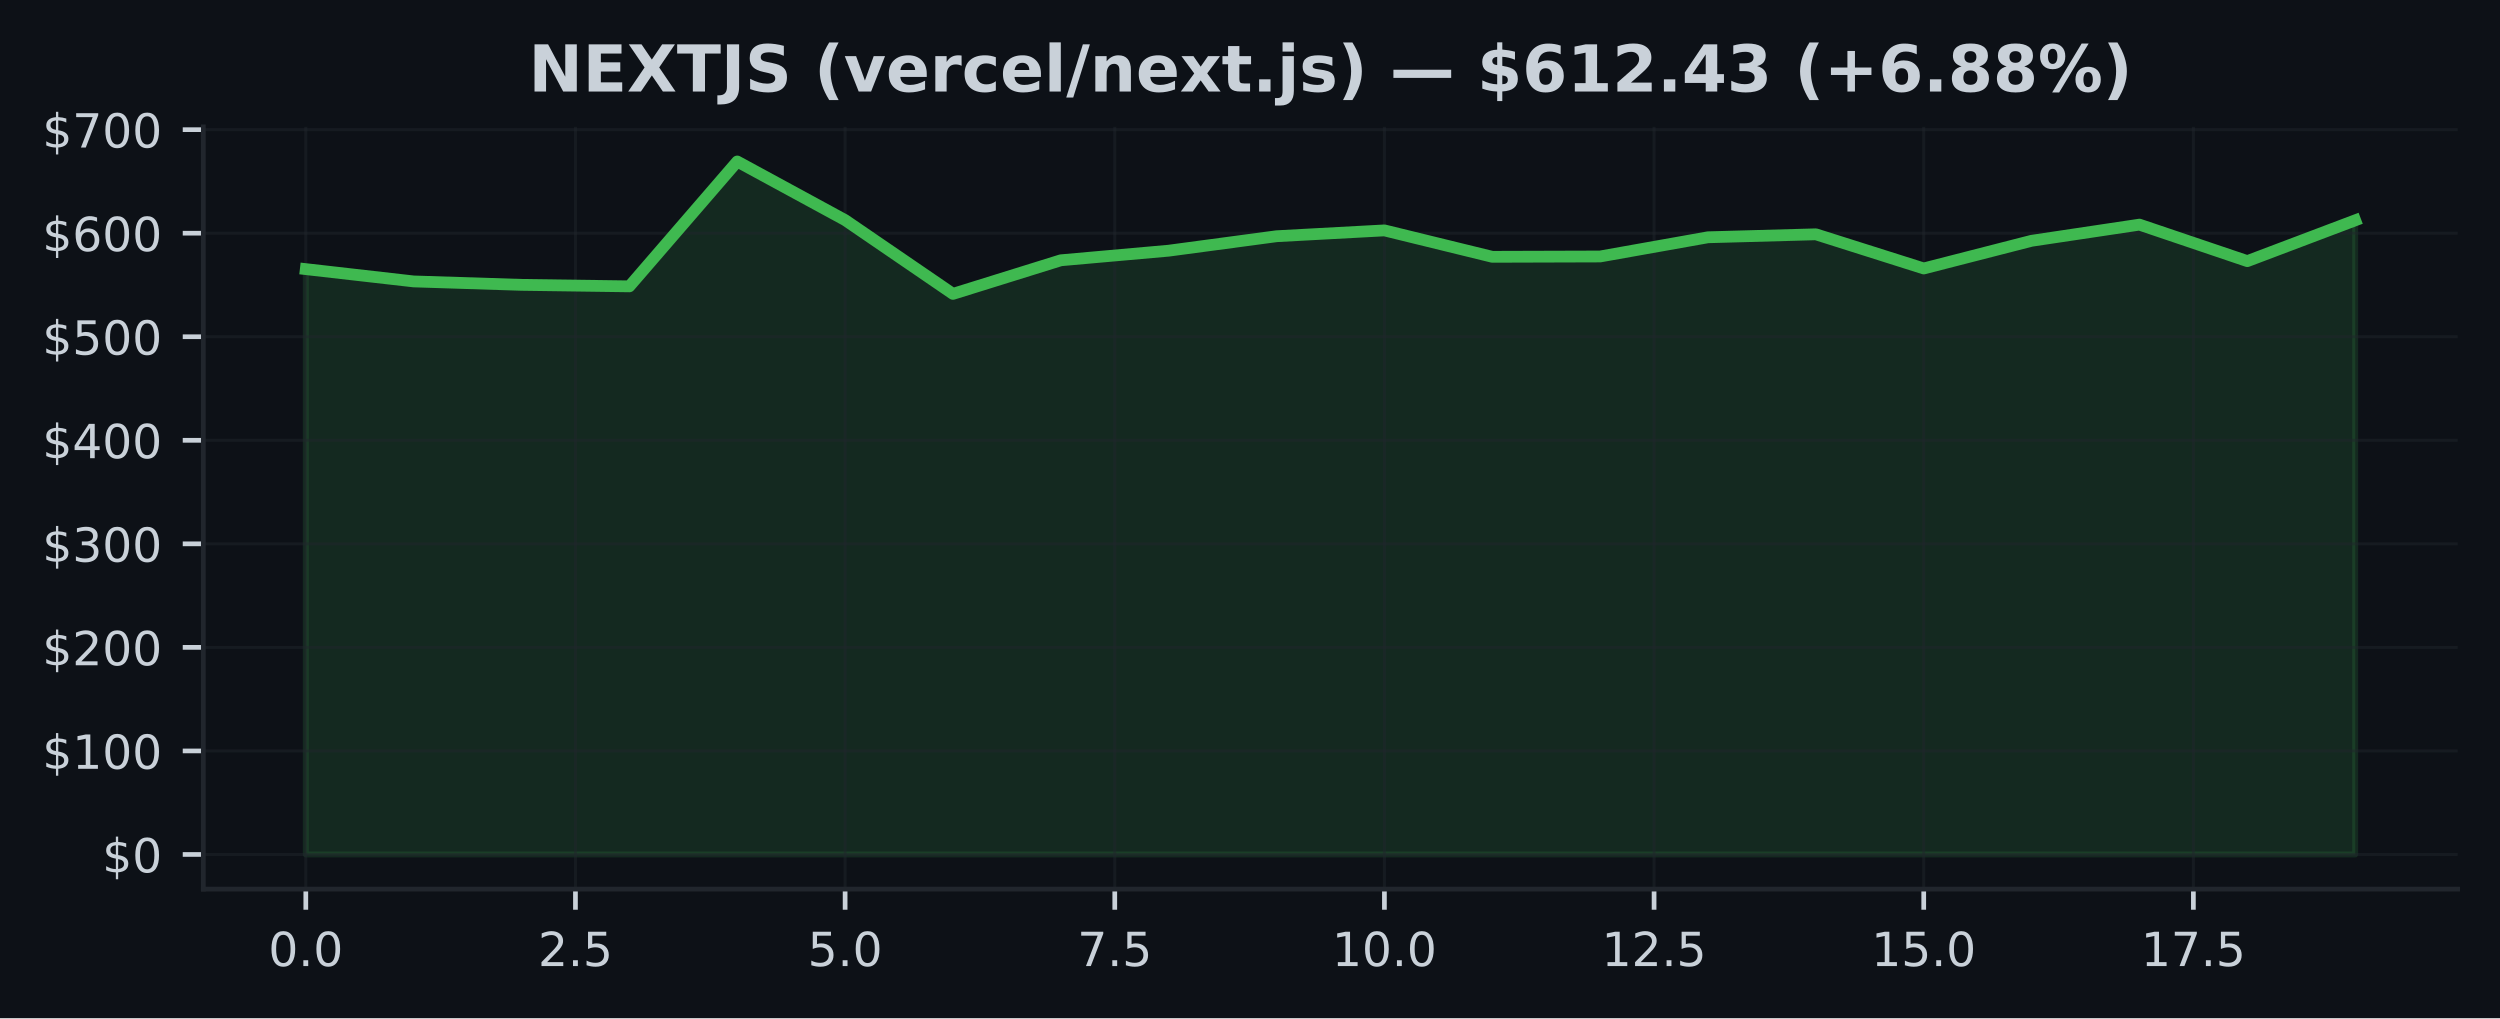
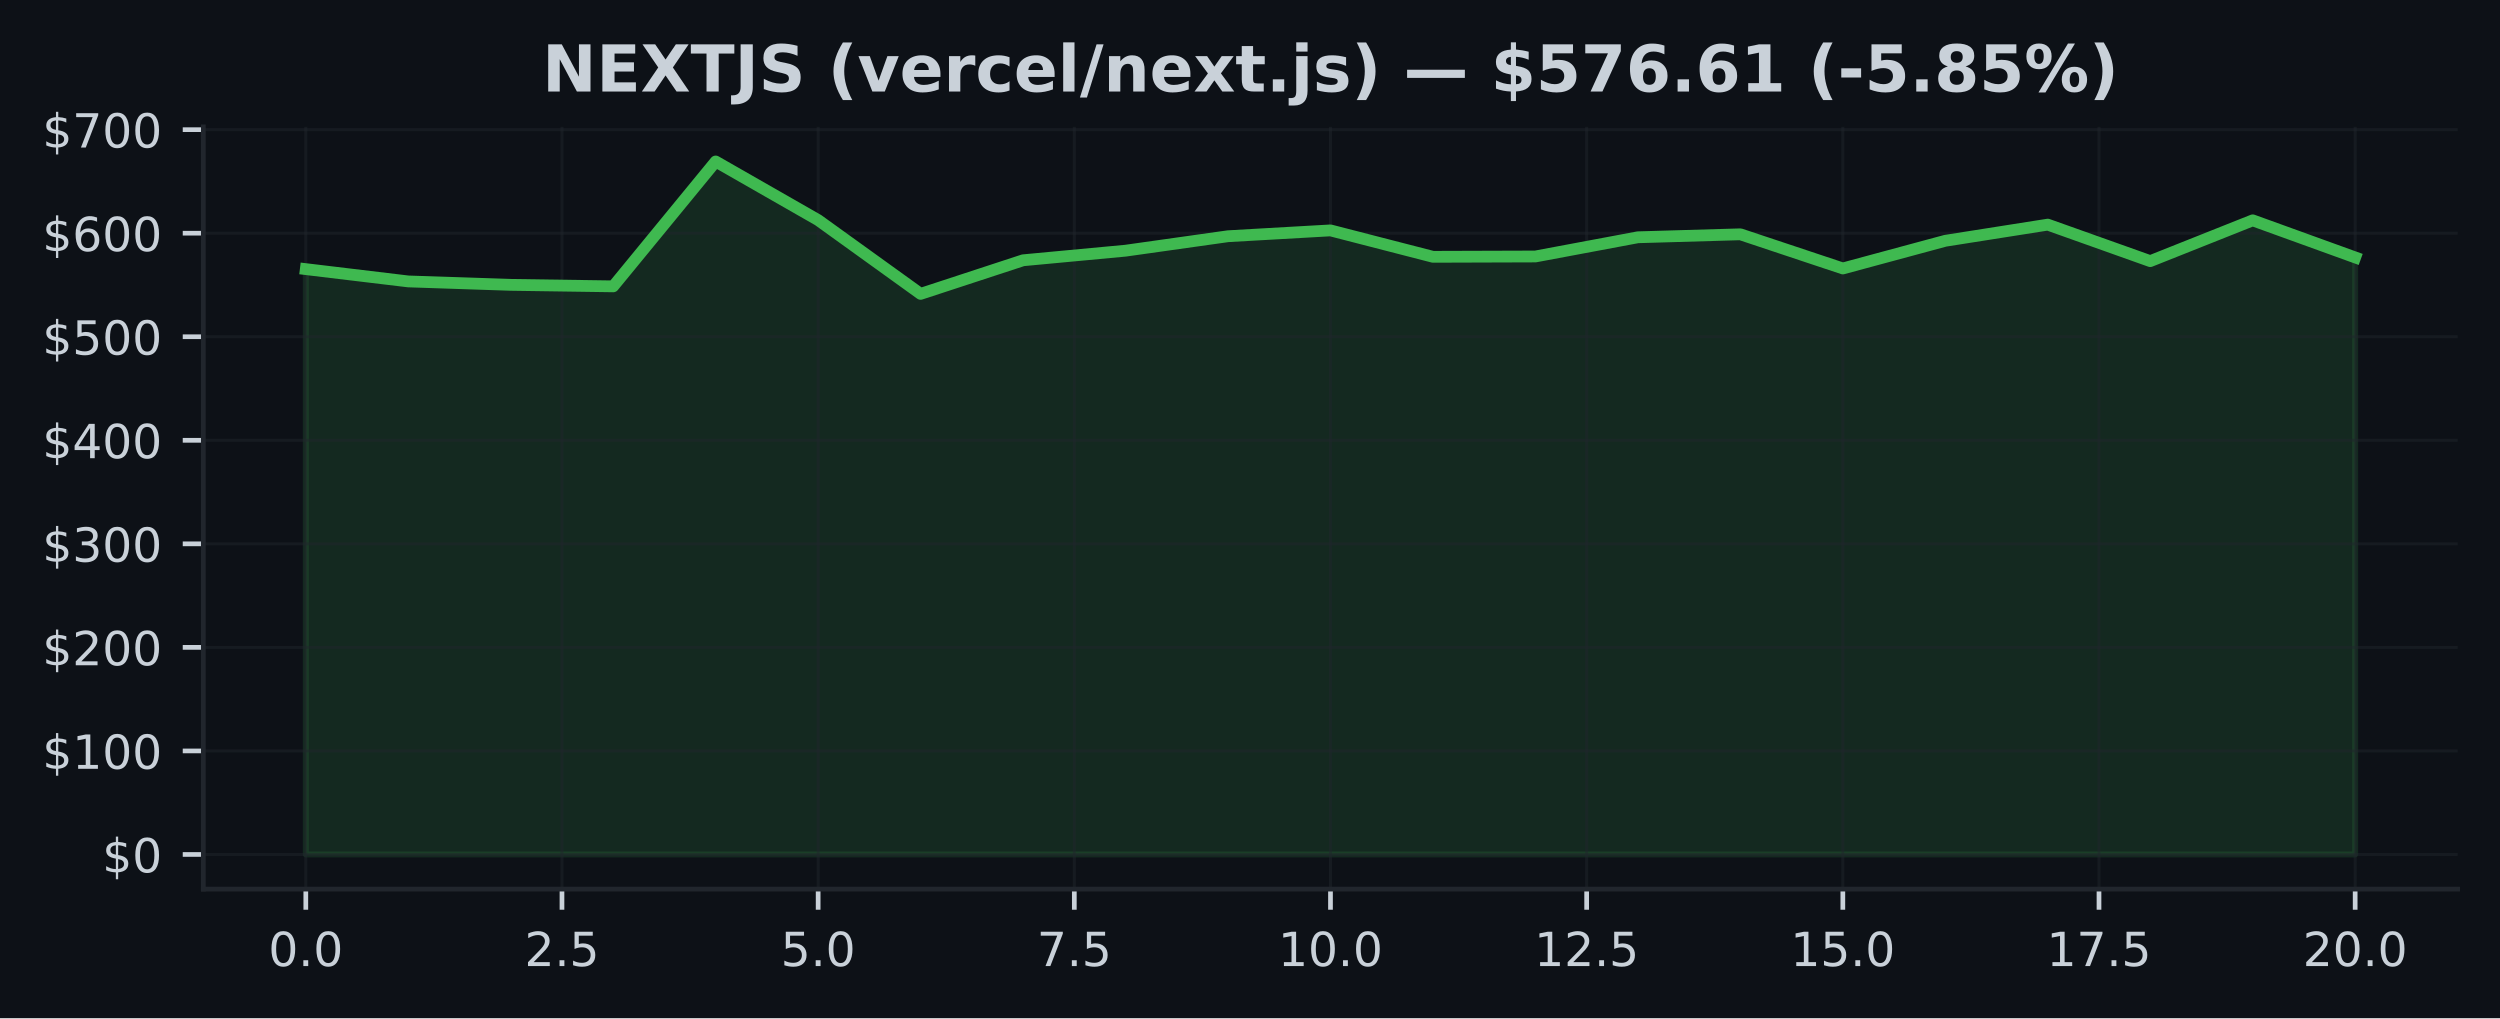
<svg xmlns="http://www.w3.org/2000/svg" xmlns:xlink="http://www.w3.org/1999/xlink" width="424.91pt" height="173.061pt" viewBox="0 0 424.91 173.061" version="1.1">
  <defs>
    <style type="text/css">*{stroke-linejoin: round; stroke-linecap: butt}</style>
  </defs>
  <g id="figure_1">
    <g id="patch_1">
      <path d="M 0 173.061  L 424.91 173.061  L 424.91 0  L 0 0  z " style="fill: #0d1117" />
    </g>
    <g id="axes_1">
      <g id="patch_2">
        <path d="M 34.56 151.118  L 417.71 151.118  L 417.71 21.558  L 34.56 21.558  z " style="fill: #0d1117" />
      </g>
      <g id="FillBetweenPolyCollection_1">
        <defs>
-           <path id="md47d12c02f" d="M 51.976 -27.832  L 51.976 -127.321  L 70.308 -125.229  L 88.641 -124.644  L 106.974 -124.391  L 125.306 -145.613  L 143.639 -135.652  L 161.971 -123.112  L 180.304 -128.822  L 198.636 -130.454  L 216.969 -132.911  L 235.301 -133.903  L 253.634 -129.412  L 271.966 -129.47  L 290.299 -132.733  L 308.631 -133.238  L 326.964 -127.43  L 345.296 -132.136  L 363.629 -134.882  L 381.962 -128.678  L 400.294 -135.612  L 400.294 -27.832  L 400.294 -27.832  L 381.962 -27.832  L 363.629 -27.832  L 345.296 -27.832  L 326.964 -27.832  L 308.631 -27.832  L 290.299 -27.832  L 271.966 -27.832  L 253.634 -27.832  L 235.301 -27.832  L 216.969 -27.832  L 198.636 -27.832  L 180.304 -27.832  L 161.971 -27.832  L 143.639 -27.832  L 125.306 -27.832  L 106.974 -27.832  L 88.641 -27.832  L 70.308 -27.832  L 51.976 -27.832  z " style="stroke: #3fb950; stroke-opacity: 0.15" />
+           <path id="mb10453eed6" d="M 51.976 -27.832  L 51.976 -127.321  L 69.392 -125.229  L 86.808 -124.644  L 104.224 -124.391  L 121.64 -145.613  L 139.055 -135.652  L 156.471 -123.112  L 173.887 -128.822  L 191.303 -130.454  L 208.719 -132.911  L 226.135 -133.903  L 243.551 -129.412  L 260.967 -129.47  L 278.383 -132.733  L 295.799 -133.238  L 313.215 -127.43  L 330.63 -132.136  L 348.046 -134.882  L 365.462 -128.678  L 382.878 -135.612  L 400.294 -129.308  L 400.294 -27.832  L 400.294 -27.832  L 382.878 -27.832  L 365.462 -27.832  L 348.046 -27.832  L 330.63 -27.832  L 313.215 -27.832  L 295.799 -27.832  L 278.383 -27.832  L 260.967 -27.832  L 243.551 -27.832  L 226.135 -27.832  L 208.719 -27.832  L 191.303 -27.832  L 173.887 -27.832  L 156.471 -27.832  L 139.055 -27.832  L 121.64 -27.832  L 104.224 -27.832  L 86.808 -27.832  L 69.392 -27.832  L 51.976 -27.832  z " style="stroke: #3fb950; stroke-opacity: 0.15" />
        </defs>
-         <g clip-path="url(#p9fa6ebfe3c)">
-           <use xlink:href="#md47d12c02f" x="0" y="173.061" style="fill: #3fb950; fill-opacity: 0.15; stroke: #3fb950; stroke-opacity: 0.15" />
+         <g clip-path="url(#pfe4555cee1)">
+           <use xlink:href="#mb10453eed6" x="0" y="173.061" style="fill: #3fb950; fill-opacity: 0.15; stroke: #3fb950; stroke-opacity: 0.15" />
        </g>
      </g>
      <g id="matplotlib.axis_1">
        <g id="xtick_1">
          <g id="line2d_1">
-             <path d="M 51.976 151.118  L 51.976 21.558  " clip-path="url(#p9fa6ebfe3c)" style="fill: none; stroke: #21262d; stroke-opacity: 0.5; stroke-width: 0.5; stroke-linecap: square" />
+             <path d="M 51.976 151.118  L 51.976 21.558  " clip-path="url(#pfe4555cee1)" style="fill: none; stroke: #21262d; stroke-opacity: 0.5; stroke-width: 0.5; stroke-linecap: square" />
          </g>
          <g id="line2d_2">
            <defs>
-               <path id="m4ca5d1c5b3" d="M 0 0  L 0 3.5  " style="stroke: #c9d1d9; stroke-width: 0.8" />
+               <path id="m7d1804259f" d="M 0 0  L 0 3.5  " style="stroke: #c9d1d9; stroke-width: 0.8" />
            </defs>
            <g>
-               <use xlink:href="#m4ca5d1c5b3" x="51.976" y="151.118" style="fill: #c9d1d9; stroke: #c9d1d9; stroke-width: 0.8" />
+               <use xlink:href="#m7d1804259f" x="51.976" y="151.118" style="fill: #c9d1d9; stroke: #c9d1d9; stroke-width: 0.8" />
            </g>
          </g>
          <g id="text_1">
            <g style="fill: #c9d1d9" transform="translate(45.61466 164.197) scale(0.08 -0.08)">
              <defs>
                <path id="DejaVuSans-30" d="M 2034 4250  Q 1547 4250 1301 3770  Q 1056 3291 1056 2328  Q 1056 1369 1301 889  Q 1547 409 2034 409  Q 2525 409 2770 889  Q 3016 1369 3016 2328  Q 3016 3291 2770 3770  Q 2525 4250 2034 4250  z M 2034 4750  Q 2819 4750 3233 4129  Q 3647 3509 3647 2328  Q 3647 1150 3233 529  Q 2819 -91 2034 -91  Q 1250 -91 836 529  Q 422 1150 422 2328  Q 422 3509 836 4129  Q 1250 4750 2034 4750  z " transform="scale(0.015625)" />
                <path id="DejaVuSans-2e" d="M 684 794  L 1344 794  L 1344 0  L 684 0  L 684 794  z " transform="scale(0.015625)" />
              </defs>
              <use xlink:href="#DejaVuSans-30" />
              <use xlink:href="#DejaVuSans-2e" transform="translate(63.62305 0)" />
              <use xlink:href="#DejaVuSans-30" transform="translate(95.41016 0)" />
            </g>
          </g>
        </g>
        <g id="xtick_2">
          <g id="line2d_3">
-             <path d="M 97.807 151.118  L 97.807 21.558  " clip-path="url(#p9fa6ebfe3c)" style="fill: none; stroke: #21262d; stroke-opacity: 0.5; stroke-width: 0.5; stroke-linecap: square" />
+             <path d="M 95.516 151.118  L 95.516 21.558  " clip-path="url(#pfe4555cee1)" style="fill: none; stroke: #21262d; stroke-opacity: 0.5; stroke-width: 0.5; stroke-linecap: square" />
          </g>
          <g id="line2d_4">
            <g>
-               <use xlink:href="#m4ca5d1c5b3" x="97.807" y="151.118" style="fill: #c9d1d9; stroke: #c9d1d9; stroke-width: 0.8" />
+               <use xlink:href="#m7d1804259f" x="95.516" y="151.118" style="fill: #c9d1d9; stroke: #c9d1d9; stroke-width: 0.8" />
            </g>
          </g>
          <g id="text_2">
-             <g style="fill: #c9d1d9" transform="translate(91.446 164.197) scale(0.08 -0.08)">
+             <g style="fill: #c9d1d9" transform="translate(89.15443 164.197) scale(0.08 -0.08)">
              <defs>
                <path id="DejaVuSans-32" d="M 1228 531  L 3431 531  L 3431 0  L 469 0  L 469 531  Q 828 903 1448 1529  Q 2069 2156 2228 2338  Q 2531 2678 2651 2914  Q 2772 3150 2772 3378  Q 2772 3750 2511 3984  Q 2250 4219 1831 4219  Q 1534 4219 1204 4116  Q 875 4013 500 3803  L 500 4441  Q 881 4594 1212 4672  Q 1544 4750 1819 4750  Q 2544 4750 2975 4387  Q 3406 4025 3406 3419  Q 3406 3131 3298 2873  Q 3191 2616 2906 2266  Q 2828 2175 2409 1742  Q 1991 1309 1228 531  z " transform="scale(0.015625)" />
                <path id="DejaVuSans-35" d="M 691 4666  L 3169 4666  L 3169 4134  L 1269 4134  L 1269 2991  Q 1406 3038 1543 3061  Q 1681 3084 1819 3084  Q 2600 3084 3056 2656  Q 3513 2228 3513 1497  Q 3513 744 3044 326  Q 2575 -91 1722 -91  Q 1428 -91 1123 -41  Q 819 9 494 109  L 494 744  Q 775 591 1075 516  Q 1375 441 1709 441  Q 2250 441 2565 725  Q 2881 1009 2881 1497  Q 2881 1984 2565 2268  Q 2250 2553 1709 2553  Q 1456 2553 1204 2497  Q 953 2441 691 2322  L 691 4666  z " transform="scale(0.015625)" />
              </defs>
              <use xlink:href="#DejaVuSans-32" />
              <use xlink:href="#DejaVuSans-2e" transform="translate(63.62305 0)" />
              <use xlink:href="#DejaVuSans-35" transform="translate(95.41016 0)" />
            </g>
          </g>
        </g>
        <g id="xtick_3">
          <g id="line2d_5">
-             <path d="M 143.639 151.118  L 143.639 21.558  " clip-path="url(#p9fa6ebfe3c)" style="fill: none; stroke: #21262d; stroke-opacity: 0.5; stroke-width: 0.5; stroke-linecap: square" />
+             <path d="M 139.055 151.118  L 139.055 21.558  " clip-path="url(#pfe4555cee1)" style="fill: none; stroke: #21262d; stroke-opacity: 0.5; stroke-width: 0.5; stroke-linecap: square" />
          </g>
          <g id="line2d_6">
            <g>
-               <use xlink:href="#m4ca5d1c5b3" x="143.639" y="151.118" style="fill: #c9d1d9; stroke: #c9d1d9; stroke-width: 0.8" />
+               <use xlink:href="#m7d1804259f" x="139.055" y="151.118" style="fill: #c9d1d9; stroke: #c9d1d9; stroke-width: 0.8" />
            </g>
          </g>
          <g id="text_3">
-             <g style="fill: #c9d1d9" transform="translate(137.2773 164.197) scale(0.08 -0.08)">
+             <g style="fill: #c9d1d9" transform="translate(132.6942 164.197) scale(0.08 -0.08)">
              <use xlink:href="#DejaVuSans-35" />
              <use xlink:href="#DejaVuSans-2e" transform="translate(63.62305 0)" />
              <use xlink:href="#DejaVuSans-30" transform="translate(95.41016 0)" />
            </g>
          </g>
        </g>
        <g id="xtick_4">
          <g id="line2d_7">
-             <path d="M 189.47 151.118  L 189.47 21.558  " clip-path="url(#p9fa6ebfe3c)" style="fill: none; stroke: #21262d; stroke-opacity: 0.5; stroke-width: 0.5; stroke-linecap: square" />
+             <path d="M 182.595 151.118  L 182.595 21.558  " clip-path="url(#pfe4555cee1)" style="fill: none; stroke: #21262d; stroke-opacity: 0.5; stroke-width: 0.5; stroke-linecap: square" />
          </g>
          <g id="line2d_8">
            <g>
-               <use xlink:href="#m4ca5d1c5b3" x="189.47" y="151.118" style="fill: #c9d1d9; stroke: #c9d1d9; stroke-width: 0.8" />
+               <use xlink:href="#m7d1804259f" x="182.595" y="151.118" style="fill: #c9d1d9; stroke: #c9d1d9; stroke-width: 0.8" />
            </g>
          </g>
          <g id="text_4">
-             <g style="fill: #c9d1d9" transform="translate(183.1087 164.197) scale(0.08 -0.08)">
+             <g style="fill: #c9d1d9" transform="translate(176.234 164.197) scale(0.08 -0.08)">
              <defs>
                <path id="DejaVuSans-37" d="M 525 4666  L 3525 4666  L 3525 4397  L 1831 0  L 1172 0  L 2766 4134  L 525 4134  L 525 4666  z " transform="scale(0.015625)" />
              </defs>
              <use xlink:href="#DejaVuSans-37" />
              <use xlink:href="#DejaVuSans-2e" transform="translate(63.62305 0)" />
              <use xlink:href="#DejaVuSans-35" transform="translate(95.41016 0)" />
            </g>
          </g>
        </g>
        <g id="xtick_5">
          <g id="line2d_9">
-             <path d="M 235.301 151.118  L 235.301 21.558  " clip-path="url(#p9fa6ebfe3c)" style="fill: none; stroke: #21262d; stroke-opacity: 0.5; stroke-width: 0.5; stroke-linecap: square" />
+             <path d="M 226.135 151.118  L 226.135 21.558  " clip-path="url(#pfe4555cee1)" style="fill: none; stroke: #21262d; stroke-opacity: 0.5; stroke-width: 0.5; stroke-linecap: square" />
          </g>
          <g id="line2d_10">
            <g>
-               <use xlink:href="#m4ca5d1c5b3" x="235.301" y="151.118" style="fill: #c9d1d9; stroke: #c9d1d9; stroke-width: 0.8" />
+               <use xlink:href="#m7d1804259f" x="226.135" y="151.118" style="fill: #c9d1d9; stroke: #c9d1d9; stroke-width: 0.8" />
            </g>
          </g>
          <g id="text_5">
-             <g style="fill: #c9d1d9" transform="translate(226.395 164.197) scale(0.08 -0.08)">
+             <g style="fill: #c9d1d9" transform="translate(217.2287 164.197) scale(0.08 -0.08)">
              <defs>
                <path id="DejaVuSans-31" d="M 794 531  L 1825 531  L 1825 4091  L 703 3866  L 703 4441  L 1819 4666  L 2450 4666  L 2450 531  L 3481 531  L 3481 0  L 794 0  L 794 531  z " transform="scale(0.015625)" />
              </defs>
              <use xlink:href="#DejaVuSans-31" />
              <use xlink:href="#DejaVuSans-30" transform="translate(63.62305 0)" />
              <use xlink:href="#DejaVuSans-2e" transform="translate(127.2461 0)" />
              <use xlink:href="#DejaVuSans-30" transform="translate(159.0332 0)" />
            </g>
          </g>
        </g>
        <g id="xtick_6">
          <g id="line2d_11">
-             <path d="M 281.133 151.118  L 281.133 21.558  " clip-path="url(#p9fa6ebfe3c)" style="fill: none; stroke: #21262d; stroke-opacity: 0.5; stroke-width: 0.5; stroke-linecap: square" />
+             <path d="M 269.675 151.118  L 269.675 21.558  " clip-path="url(#pfe4555cee1)" style="fill: none; stroke: #21262d; stroke-opacity: 0.5; stroke-width: 0.5; stroke-linecap: square" />
          </g>
          <g id="line2d_12">
            <g>
-               <use xlink:href="#m4ca5d1c5b3" x="281.133" y="151.118" style="fill: #c9d1d9; stroke: #c9d1d9; stroke-width: 0.8" />
+               <use xlink:href="#m7d1804259f" x="269.675" y="151.118" style="fill: #c9d1d9; stroke: #c9d1d9; stroke-width: 0.8" />
            </g>
          </g>
          <g id="text_6">
-             <g style="fill: #c9d1d9" transform="translate(272.2264 164.197) scale(0.08 -0.08)">
+             <g style="fill: #c9d1d9" transform="translate(260.7685 164.197) scale(0.08 -0.08)">
              <use xlink:href="#DejaVuSans-31" />
              <use xlink:href="#DejaVuSans-32" transform="translate(63.62305 0)" />
              <use xlink:href="#DejaVuSans-2e" transform="translate(127.2461 0)" />
              <use xlink:href="#DejaVuSans-35" transform="translate(159.0332 0)" />
            </g>
          </g>
        </g>
        <g id="xtick_7">
          <g id="line2d_13">
-             <path d="M 326.964 151.118  L 326.964 21.558  " clip-path="url(#p9fa6ebfe3c)" style="fill: none; stroke: #21262d; stroke-opacity: 0.5; stroke-width: 0.5; stroke-linecap: square" />
+             <path d="M 313.215 151.118  L 313.215 21.558  " clip-path="url(#pfe4555cee1)" style="fill: none; stroke: #21262d; stroke-opacity: 0.5; stroke-width: 0.5; stroke-linecap: square" />
          </g>
          <g id="line2d_14">
            <g>
-               <use xlink:href="#m4ca5d1c5b3" x="326.964" y="151.118" style="fill: #c9d1d9; stroke: #c9d1d9; stroke-width: 0.8" />
+               <use xlink:href="#m7d1804259f" x="313.215" y="151.118" style="fill: #c9d1d9; stroke: #c9d1d9; stroke-width: 0.8" />
            </g>
          </g>
          <g id="text_7">
-             <g style="fill: #c9d1d9" transform="translate(318.0577 164.197) scale(0.08 -0.08)">
+             <g style="fill: #c9d1d9" transform="translate(304.3083 164.197) scale(0.08 -0.08)">
              <use xlink:href="#DejaVuSans-31" />
              <use xlink:href="#DejaVuSans-35" transform="translate(63.62305 0)" />
              <use xlink:href="#DejaVuSans-2e" transform="translate(127.2461 0)" />
              <use xlink:href="#DejaVuSans-30" transform="translate(159.0332 0)" />
            </g>
          </g>
        </g>
        <g id="xtick_8">
          <g id="line2d_15">
-             <path d="M 372.795 151.118  L 372.795 21.558  " clip-path="url(#p9fa6ebfe3c)" style="fill: none; stroke: #21262d; stroke-opacity: 0.5; stroke-width: 0.5; stroke-linecap: square" />
+             <path d="M 356.754 151.118  L 356.754 21.558  " clip-path="url(#pfe4555cee1)" style="fill: none; stroke: #21262d; stroke-opacity: 0.5; stroke-width: 0.5; stroke-linecap: square" />
          </g>
          <g id="line2d_16">
            <g>
-               <use xlink:href="#m4ca5d1c5b3" x="372.795" y="151.118" style="fill: #c9d1d9; stroke: #c9d1d9; stroke-width: 0.8" />
+               <use xlink:href="#m7d1804259f" x="356.754" y="151.118" style="fill: #c9d1d9; stroke: #c9d1d9; stroke-width: 0.8" />
            </g>
          </g>
          <g id="text_8">
-             <g style="fill: #c9d1d9" transform="translate(363.889 164.197) scale(0.08 -0.08)">
+             <g style="fill: #c9d1d9" transform="translate(347.8481 164.197) scale(0.08 -0.08)">
              <use xlink:href="#DejaVuSans-31" />
              <use xlink:href="#DejaVuSans-37" transform="translate(63.62305 0)" />
              <use xlink:href="#DejaVuSans-2e" transform="translate(127.2461 0)" />
              <use xlink:href="#DejaVuSans-35" transform="translate(159.0332 0)" />
            </g>
          </g>
        </g>
+         <g id="xtick_9">
+           <g id="line2d_17">
+             <path d="M 400.294 151.118  L 400.294 21.558  " clip-path="url(#pfe4555cee1)" style="fill: none; stroke: #21262d; stroke-opacity: 0.5; stroke-width: 0.5; stroke-linecap: square" />
+           </g>
+           <g id="line2d_18">
+             <g>
+               <use xlink:href="#m7d1804259f" x="400.294" y="151.118" style="fill: #c9d1d9; stroke: #c9d1d9; stroke-width: 0.8" />
+             </g>
+           </g>
+           <g id="text_9">
+             <g style="fill: #c9d1d9" transform="translate(391.3878 164.197) scale(0.08 -0.08)">
+               <use xlink:href="#DejaVuSans-32" />
+               <use xlink:href="#DejaVuSans-30" transform="translate(63.62305 0)" />
+               <use xlink:href="#DejaVuSans-2e" transform="translate(127.2461 0)" />
+               <use xlink:href="#DejaVuSans-30" transform="translate(159.0332 0)" />
+             </g>
+           </g>
+         </g>
      </g>
      <g id="matplotlib.axis_2">
        <g id="ytick_1">
-           <g id="line2d_17">
-             <path d="M 34.56 145.229  L 417.71 145.229  " clip-path="url(#p9fa6ebfe3c)" style="fill: none; stroke: #21262d; stroke-opacity: 0.5; stroke-width: 0.5; stroke-linecap: square" />
-           </g>
-           <g id="line2d_18">
+           <g id="line2d_19">
+             <path d="M 34.56 145.229  L 417.71 145.229  " clip-path="url(#pfe4555cee1)" style="fill: none; stroke: #21262d; stroke-opacity: 0.5; stroke-width: 0.5; stroke-linecap: square" />
+           </g>
+           <g id="line2d_20">
            <defs>
-               <path id="m6af38e4392" d="M 0 0  L -3.5 0  " style="stroke: #c9d1d9; stroke-width: 0.8" />
+               <path id="m3d17f80d7e" d="M 0 0  L -3.5 0  " style="stroke: #c9d1d9; stroke-width: 0.8" />
            </defs>
            <g>
-               <use xlink:href="#m6af38e4392" x="34.56" y="145.229" style="fill: #c9d1d9; stroke: #c9d1d9; stroke-width: 0.8" />
-             </g>
-           </g>
-           <g id="text_9">
+               <use xlink:href="#m3d17f80d7e" x="34.56" y="145.229" style="fill: #c9d1d9; stroke: #c9d1d9; stroke-width: 0.8" />
+             </g>
+           </g>
+           <g id="text_10">
            <g style="fill: #c9d1d9" transform="translate(17.38 148.2686) scale(0.08 -0.08)">
              <defs>
                <path id="DejaVuSans-24" d="M 2163 -941  L 1850 -941  L 1847 0  Q 1519 6 1191 76  Q 863 147 531 288  L 531 850  Q 850 650 1176 548  Q 1503 447 1850 444  L 1850 1869  Q 1159 1981 845 2250  Q 531 2519 531 2988  Q 531 3497 872 3790  Q 1213 4084 1850 4128  L 1850 4863  L 2163 4863  L 2163 4138  Q 2453 4125 2725 4076  Q 2997 4028 3256 3944  L 3256 3397  Q 2997 3528 2723 3600  Q 2450 3672 2163 3684  L 2163 2350  Q 2872 2241 3206 1959  Q 3541 1678 3541 1191  Q 3541 663 3186 358  Q 2831 53 2163 6  L 2163 -941  z M 1850 2406  L 1850 3688  Q 1488 3647 1297 3481  Q 1106 3316 1106 3041  Q 1106 2772 1282 2622  Q 1459 2472 1850 2406  z M 2163 1806  L 2163 453  Q 2559 506 2761 678  Q 2963 850 2963 1131  Q 2963 1406 2770 1568  Q 2578 1731 2163 1806  z " transform="scale(0.015625)" />
              </defs>
              <use xlink:href="#DejaVuSans-24" />
              <use xlink:href="#DejaVuSans-30" transform="translate(63.62305 0)" />
            </g>
          </g>
        </g>
        <g id="ytick_2">
-           <g id="line2d_19">
-             <path d="M 34.56 127.63  L 417.71 127.63  " clip-path="url(#p9fa6ebfe3c)" style="fill: none; stroke: #21262d; stroke-opacity: 0.5; stroke-width: 0.5; stroke-linecap: square" />
-           </g>
-           <g id="line2d_20">
-             <g>
-               <use xlink:href="#m6af38e4392" x="34.56" y="127.63" style="fill: #c9d1d9; stroke: #c9d1d9; stroke-width: 0.8" />
-             </g>
-           </g>
-           <g id="text_10">
+           <g id="line2d_21">
+             <path d="M 34.56 127.63  L 417.71 127.63  " clip-path="url(#pfe4555cee1)" style="fill: none; stroke: #21262d; stroke-opacity: 0.5; stroke-width: 0.5; stroke-linecap: square" />
+           </g>
+           <g id="line2d_22">
+             <g>
+               <use xlink:href="#m3d17f80d7e" x="34.56" y="127.63" style="fill: #c9d1d9; stroke: #c9d1d9; stroke-width: 0.8" />
+             </g>
+           </g>
+           <g id="text_11">
            <g style="fill: #c9d1d9" transform="translate(7.2 130.6698) scale(0.08 -0.08)">
              <use xlink:href="#DejaVuSans-24" />
              <use xlink:href="#DejaVuSans-31" transform="translate(63.62305 0)" />
              <use xlink:href="#DejaVuSans-30" transform="translate(127.2461 0)" />
              <use xlink:href="#DejaVuSans-30" transform="translate(190.8691 0)" />
            </g>
          </g>
        </g>
        <g id="ytick_3">
-           <g id="line2d_21">
-             <path d="M 34.56 110.032  L 417.71 110.032  " clip-path="url(#p9fa6ebfe3c)" style="fill: none; stroke: #21262d; stroke-opacity: 0.5; stroke-width: 0.5; stroke-linecap: square" />
-           </g>
-           <g id="line2d_22">
-             <g>
-               <use xlink:href="#m6af38e4392" x="34.56" y="110.032" style="fill: #c9d1d9; stroke: #c9d1d9; stroke-width: 0.8" />
-             </g>
-           </g>
-           <g id="text_11">
+           <g id="line2d_23">
+             <path d="M 34.56 110.032  L 417.71 110.032  " clip-path="url(#pfe4555cee1)" style="fill: none; stroke: #21262d; stroke-opacity: 0.5; stroke-width: 0.5; stroke-linecap: square" />
+           </g>
+           <g id="line2d_24">
+             <g>
+               <use xlink:href="#m3d17f80d7e" x="34.56" y="110.032" style="fill: #c9d1d9; stroke: #c9d1d9; stroke-width: 0.8" />
+             </g>
+           </g>
+           <g id="text_12">
            <g style="fill: #c9d1d9" transform="translate(7.2 113.0709) scale(0.08 -0.08)">
              <use xlink:href="#DejaVuSans-24" />
              <use xlink:href="#DejaVuSans-32" transform="translate(63.62305 0)" />
              <use xlink:href="#DejaVuSans-30" transform="translate(127.2461 0)" />
              <use xlink:href="#DejaVuSans-30" transform="translate(190.8691 0)" />
            </g>
          </g>
        </g>
        <g id="ytick_4">
-           <g id="line2d_23">
-             <path d="M 34.56 92.433  L 417.71 92.433  " clip-path="url(#p9fa6ebfe3c)" style="fill: none; stroke: #21262d; stroke-opacity: 0.5; stroke-width: 0.5; stroke-linecap: square" />
-           </g>
-           <g id="line2d_24">
-             <g>
-               <use xlink:href="#m6af38e4392" x="34.56" y="92.433" style="fill: #c9d1d9; stroke: #c9d1d9; stroke-width: 0.8" />
-             </g>
-           </g>
-           <g id="text_12">
+           <g id="line2d_25">
+             <path d="M 34.56 92.433  L 417.71 92.433  " clip-path="url(#pfe4555cee1)" style="fill: none; stroke: #21262d; stroke-opacity: 0.5; stroke-width: 0.5; stroke-linecap: square" />
+           </g>
+           <g id="line2d_26">
+             <g>
+               <use xlink:href="#m3d17f80d7e" x="34.56" y="92.433" style="fill: #c9d1d9; stroke: #c9d1d9; stroke-width: 0.8" />
+             </g>
+           </g>
+           <g id="text_13">
            <g style="fill: #c9d1d9" transform="translate(7.2 95.47213) scale(0.08 -0.08)">
              <defs>
                <path id="DejaVuSans-33" d="M 2597 2516  Q 3050 2419 3304 2112  Q 3559 1806 3559 1356  Q 3559 666 3084 287  Q 2609 -91 1734 -91  Q 1441 -91 1130 -33  Q 819 25 488 141  L 488 750  Q 750 597 1062 519  Q 1375 441 1716 441  Q 2309 441 2620 675  Q 2931 909 2931 1356  Q 2931 1769 2642 2001  Q 2353 2234 1838 2234  L 1294 2234  L 1294 2753  L 1863 2753  Q 2328 2753 2575 2939  Q 2822 3125 2822 3475  Q 2822 3834 2567 4026  Q 2313 4219 1838 4219  Q 1578 4219 1281 4162  Q 984 4106 628 3988  L 628 4550  Q 988 4650 1302 4700  Q 1616 4750 1894 4750  Q 2613 4750 3031 4423  Q 3450 4097 3450 3541  Q 3450 3153 3228 2886  Q 3006 2619 2597 2516  z " transform="scale(0.015625)" />
              </defs>
              <use xlink:href="#DejaVuSans-24" />
              <use xlink:href="#DejaVuSans-33" transform="translate(63.62305 0)" />
              <use xlink:href="#DejaVuSans-30" transform="translate(127.2461 0)" />
              <use xlink:href="#DejaVuSans-30" transform="translate(190.8691 0)" />
            </g>
          </g>
        </g>
        <g id="ytick_5">
-           <g id="line2d_25">
-             <path d="M 34.56 74.834  L 417.71 74.834  " clip-path="url(#p9fa6ebfe3c)" style="fill: none; stroke: #21262d; stroke-opacity: 0.5; stroke-width: 0.5; stroke-linecap: square" />
-           </g>
-           <g id="line2d_26">
-             <g>
-               <use xlink:href="#m6af38e4392" x="34.56" y="74.834" style="fill: #c9d1d9; stroke: #c9d1d9; stroke-width: 0.8" />
-             </g>
-           </g>
-           <g id="text_13">
+           <g id="line2d_27">
+             <path d="M 34.56 74.834  L 417.71 74.834  " clip-path="url(#pfe4555cee1)" style="fill: none; stroke: #21262d; stroke-opacity: 0.5; stroke-width: 0.5; stroke-linecap: square" />
+           </g>
+           <g id="line2d_28">
+             <g>
+               <use xlink:href="#m3d17f80d7e" x="34.56" y="74.834" style="fill: #c9d1d9; stroke: #c9d1d9; stroke-width: 0.8" />
+             </g>
+           </g>
+           <g id="text_14">
            <g style="fill: #c9d1d9" transform="translate(7.2 77.87331) scale(0.08 -0.08)">
              <defs>
                <path id="DejaVuSans-34" d="M 2419 4116  L 825 1625  L 2419 1625  L 2419 4116  z M 2253 4666  L 3047 4666  L 3047 1625  L 3713 1625  L 3713 1100  L 3047 1100  L 3047 0  L 2419 0  L 2419 1100  L 313 1100  L 313 1709  L 2253 4666  z " transform="scale(0.015625)" />
              </defs>
              <use xlink:href="#DejaVuSans-24" />
              <use xlink:href="#DejaVuSans-34" transform="translate(63.62305 0)" />
              <use xlink:href="#DejaVuSans-30" transform="translate(127.2461 0)" />
              <use xlink:href="#DejaVuSans-30" transform="translate(190.8691 0)" />
            </g>
          </g>
        </g>
        <g id="ytick_6">
-           <g id="line2d_27">
-             <path d="M 34.56 57.235  L 417.71 57.235  " clip-path="url(#p9fa6ebfe3c)" style="fill: none; stroke: #21262d; stroke-opacity: 0.5; stroke-width: 0.5; stroke-linecap: square" />
-           </g>
-           <g id="line2d_28">
-             <g>
-               <use xlink:href="#m6af38e4392" x="34.56" y="57.235" style="fill: #c9d1d9; stroke: #c9d1d9; stroke-width: 0.8" />
-             </g>
-           </g>
-           <g id="text_14">
+           <g id="line2d_29">
+             <path d="M 34.56 57.235  L 417.71 57.235  " clip-path="url(#pfe4555cee1)" style="fill: none; stroke: #21262d; stroke-opacity: 0.5; stroke-width: 0.5; stroke-linecap: square" />
+           </g>
+           <g id="line2d_30">
+             <g>
+               <use xlink:href="#m3d17f80d7e" x="34.56" y="57.235" style="fill: #c9d1d9; stroke: #c9d1d9; stroke-width: 0.8" />
+             </g>
+           </g>
+           <g id="text_15">
            <g style="fill: #c9d1d9" transform="translate(7.2 60.2745) scale(0.08 -0.08)">
              <use xlink:href="#DejaVuSans-24" />
              <use xlink:href="#DejaVuSans-35" transform="translate(63.62305 0)" />
              <use xlink:href="#DejaVuSans-30" transform="translate(127.2461 0)" />
              <use xlink:href="#DejaVuSans-30" transform="translate(190.8691 0)" />
            </g>
          </g>
        </g>
        <g id="ytick_7">
-           <g id="line2d_29">
-             <path d="M 34.56 39.636  L 417.71 39.636  " clip-path="url(#p9fa6ebfe3c)" style="fill: none; stroke: #21262d; stroke-opacity: 0.5; stroke-width: 0.5; stroke-linecap: square" />
-           </g>
-           <g id="line2d_30">
-             <g>
-               <use xlink:href="#m6af38e4392" x="34.56" y="39.636" style="fill: #c9d1d9; stroke: #c9d1d9; stroke-width: 0.8" />
-             </g>
-           </g>
-           <g id="text_15">
+           <g id="line2d_31">
+             <path d="M 34.56 39.636  L 417.71 39.636  " clip-path="url(#pfe4555cee1)" style="fill: none; stroke: #21262d; stroke-opacity: 0.5; stroke-width: 0.5; stroke-linecap: square" />
+           </g>
+           <g id="line2d_32">
+             <g>
+               <use xlink:href="#m3d17f80d7e" x="34.56" y="39.636" style="fill: #c9d1d9; stroke: #c9d1d9; stroke-width: 0.8" />
+             </g>
+           </g>
+           <g id="text_16">
            <g style="fill: #c9d1d9" transform="translate(7.2 42.67569) scale(0.08 -0.08)">
              <defs>
                <path id="DejaVuSans-36" d="M 2113 2584  Q 1688 2584 1439 2293  Q 1191 2003 1191 1497  Q 1191 994 1439 701  Q 1688 409 2113 409  Q 2538 409 2786 701  Q 3034 994 3034 1497  Q 3034 2003 2786 2293  Q 2538 2584 2113 2584  z M 3366 4563  L 3366 3988  Q 3128 4100 2886 4159  Q 2644 4219 2406 4219  Q 1781 4219 1451 3797  Q 1122 3375 1075 2522  Q 1259 2794 1537 2939  Q 1816 3084 2150 3084  Q 2853 3084 3261 2657  Q 3669 2231 3669 1497  Q 3669 778 3244 343  Q 2819 -91 2113 -91  Q 1303 -91 875 529  Q 447 1150 447 2328  Q 447 3434 972 4092  Q 1497 4750 2381 4750  Q 2619 4750 2861 4703  Q 3103 4656 3366 4563  z " transform="scale(0.015625)" />
              </defs>
              <use xlink:href="#DejaVuSans-24" />
              <use xlink:href="#DejaVuSans-36" transform="translate(63.62305 0)" />
              <use xlink:href="#DejaVuSans-30" transform="translate(127.2461 0)" />
              <use xlink:href="#DejaVuSans-30" transform="translate(190.8691 0)" />
            </g>
          </g>
        </g>
        <g id="ytick_8">
-           <g id="line2d_31">
-             <path d="M 34.56 22.037  L 417.71 22.037  " clip-path="url(#p9fa6ebfe3c)" style="fill: none; stroke: #21262d; stroke-opacity: 0.5; stroke-width: 0.5; stroke-linecap: square" />
-           </g>
-           <g id="line2d_32">
-             <g>
-               <use xlink:href="#m6af38e4392" x="34.56" y="22.037" style="fill: #c9d1d9; stroke: #c9d1d9; stroke-width: 0.8" />
-             </g>
-           </g>
-           <g id="text_16">
+           <g id="line2d_33">
+             <path d="M 34.56 22.037  L 417.71 22.037  " clip-path="url(#pfe4555cee1)" style="fill: none; stroke: #21262d; stroke-opacity: 0.5; stroke-width: 0.5; stroke-linecap: square" />
+           </g>
+           <g id="line2d_34">
+             <g>
+               <use xlink:href="#m3d17f80d7e" x="34.56" y="22.037" style="fill: #c9d1d9; stroke: #c9d1d9; stroke-width: 0.8" />
+             </g>
+           </g>
+           <g id="text_17">
            <g style="fill: #c9d1d9" transform="translate(7.2 25.07687) scale(0.08 -0.08)">
              <use xlink:href="#DejaVuSans-24" />
              <use xlink:href="#DejaVuSans-37" transform="translate(63.62305 0)" />
              <use xlink:href="#DejaVuSans-30" transform="translate(127.2461 0)" />
              <use xlink:href="#DejaVuSans-30" transform="translate(190.8691 0)" />
            </g>
          </g>
        </g>
      </g>
-       <g id="line2d_33">
-         <path d="M 51.976 45.74  L 70.308 47.832  L 88.641 48.416  L 106.974 48.67  L 125.306 27.447  L 143.639 37.408  L 161.971 49.949  L 180.304 44.238  L 198.636 42.607  L 216.969 40.15  L 235.301 39.158  L 253.634 43.649  L 271.966 43.591  L 290.299 40.328  L 308.631 39.823  L 326.964 45.63  L 345.296 40.925  L 363.629 38.179  L 381.962 44.383  L 400.294 37.449  " clip-path="url(#p9fa6ebfe3c)" style="fill: none; stroke: #3fb950; stroke-width: 2; stroke-linecap: square" />
+       <g id="line2d_35">
+         <path d="M 51.976 45.74  L 69.392 47.832  L 86.808 48.416  L 104.224 48.67  L 121.64 27.447  L 139.055 37.408  L 156.471 49.949  L 173.887 44.238  L 191.303 42.607  L 208.719 40.15  L 226.135 39.158  L 243.551 43.649  L 260.967 43.591  L 278.383 40.328  L 295.799 39.823  L 313.215 45.63  L 330.63 40.925  L 348.046 38.179  L 365.462 44.383  L 382.878 37.449  L 400.294 43.753  " clip-path="url(#pfe4555cee1)" style="fill: none; stroke: #3fb950; stroke-width: 2; stroke-linecap: square" />
      </g>
      <g id="patch_3">
        <path d="M 34.56 151.118  L 34.56 21.558  " style="fill: none; stroke: #21262d; stroke-width: 0.8; stroke-linejoin: miter; stroke-linecap: square" />
      </g>
      <g id="patch_4">
        <path d="M 34.56 151.118  L 417.71 151.118  " style="fill: none; stroke: #21262d; stroke-width: 0.8; stroke-linejoin: miter; stroke-linecap: square" />
      </g>
-       <g id="text_17">
-         <g style="fill: #c9d1d9" transform="translate(89.83898 15.55828) scale(0.11 -0.11)">
+       <g id="text_18">
+         <g style="fill: #c9d1d9" transform="translate(92.16531 15.55828) scale(0.11 -0.11)">
          <defs>
            <path id="DejaVuSans-Bold-4e" d="M 588 4666  L 1931 4666  L 3628 1466  L 3628 4666  L 4769 4666  L 4769 0  L 3425 0  L 1728 3200  L 1728 0  L 588 0  L 588 4666  z " transform="scale(0.015625)" />
            <path id="DejaVuSans-Bold-45" d="M 588 4666  L 3834 4666  L 3834 3756  L 1791 3756  L 1791 2888  L 3713 2888  L 3713 1978  L 1791 1978  L 1791 909  L 3903 909  L 3903 0  L 588 0  L 588 4666  z " transform="scale(0.015625)" />
            <path id="DejaVuSans-Bold-58" d="M 3188 2381  L 4806 0  L 3553 0  L 2463 1594  L 1381 0  L 122 0  L 1741 2381  L 184 4666  L 1441 4666  L 2463 3163  L 3481 4666  L 4744 4666  L 3188 2381  z " transform="scale(0.015625)" />
            <path id="DejaVuSans-Bold-54" d="M 31 4666  L 4331 4666  L 4331 3756  L 2784 3756  L 2784 0  L 1581 0  L 1581 3756  L 31 3756  L 31 4666  z " transform="scale(0.015625)" />
            <path id="DejaVuSans-Bold-4a" d="M 588 4666  L 1791 4666  L 1791 453  Q 1791 -419 1317 -850  Q 844 -1281 -116 -1281  L -359 -1281  L -359 -372  L -172 -372  Q 203 -372 395 -162  Q 588 47 588 453  L 588 4666  z " transform="scale(0.015625)" />
            <path id="DejaVuSans-Bold-53" d="M 3834 4519  L 3834 3531  Q 3450 3703 3084 3790  Q 2719 3878 2394 3878  Q 1963 3878 1756 3759  Q 1550 3641 1550 3391  Q 1550 3203 1689 3098  Q 1828 2994 2194 2919  L 2706 2816  Q 3484 2659 3812 2340  Q 4141 2022 4141 1434  Q 4141 663 3683 286  Q 3225 -91 2284 -91  Q 1841 -91 1394 -6  Q 947 78 500 244  L 500 1259  Q 947 1022 1364 901  Q 1781 781 2169 781  Q 2563 781 2772 912  Q 2981 1044 2981 1288  Q 2981 1506 2839 1625  Q 2697 1744 2272 1838  L 1806 1941  Q 1106 2091 782 2419  Q 459 2747 459 3303  Q 459 4000 909 4375  Q 1359 4750 2203 4750  Q 2588 4750 2994 4692  Q 3400 4634 3834 4519  z " transform="scale(0.015625)" />
            <path id="DejaVuSans-Bold-20" transform="scale(0.015625)" />
            <path id="DejaVuSans-Bold-28" d="M 2413 -844  L 1484 -844  Q 1006 -72 778 623  Q 550 1319 550 2003  Q 550 2688 779 3389  Q 1009 4091 1484 4856  L 2413 4856  Q 2013 4116 1813 3408  Q 1613 2700 1613 2009  Q 1613 1319 1811 609  Q 2009 -100 2413 -844  z " transform="scale(0.015625)" />
            <path id="DejaVuSans-Bold-76" d="M 97 3500  L 1216 3500  L 2088 1081  L 2956 3500  L 4078 3500  L 2700 0  L 1472 0  L 97 3500  z " transform="scale(0.015625)" />
            <path id="DejaVuSans-Bold-65" d="M 4031 1759  L 4031 1441  L 1416 1441  Q 1456 1047 1700 850  Q 1944 653 2381 653  Q 2734 653 3104 758  Q 3475 863 3866 1075  L 3866 213  Q 3469 63 3072 -14  Q 2675 -91 2278 -91  Q 1328 -91 801 392  Q 275 875 275 1747  Q 275 2603 792 3093  Q 1309 3584 2216 3584  Q 3041 3584 3536 3087  Q 4031 2591 4031 1759  z M 2881 2131  Q 2881 2450 2695 2645  Q 2509 2841 2209 2841  Q 1884 2841 1681 2658  Q 1478 2475 1428 2131  L 2881 2131  z " transform="scale(0.015625)" />
            <path id="DejaVuSans-Bold-72" d="M 3138 2547  Q 2991 2616 2845 2648  Q 2700 2681 2553 2681  Q 2122 2681 1889 2404  Q 1656 2128 1656 1613  L 1656 0  L 538 0  L 538 3500  L 1656 3500  L 1656 2925  Q 1872 3269 2151 3426  Q 2431 3584 2822 3584  Q 2878 3584 2943 3579  Q 3009 3575 3134 3559  L 3138 2547  z " transform="scale(0.015625)" />
            <path id="DejaVuSans-Bold-63" d="M 3366 3391  L 3366 2478  Q 3138 2634 2908 2709  Q 2678 2784 2431 2784  Q 1963 2784 1702 2511  Q 1441 2238 1441 1747  Q 1441 1256 1702 982  Q 1963 709 2431 709  Q 2694 709 2930 787  Q 3166 866 3366 1019  L 3366 103  Q 3103 6 2833 -42  Q 2563 -91 2291 -91  Q 1344 -91 809 395  Q 275 881 275 1747  Q 275 2613 809 3098  Q 1344 3584 2291 3584  Q 2566 3584 2833 3536  Q 3100 3488 3366 3391  z " transform="scale(0.015625)" />
            <path id="DejaVuSans-Bold-6c" d="M 538 4863  L 1656 4863  L 1656 0  L 538 0  L 538 4863  z " transform="scale(0.015625)" />
            <path id="DejaVuSans-Bold-2f" d="M 1644 4666  L 2338 4666  L 691 -594  L 0 -594  L 1644 4666  z " transform="scale(0.015625)" />
            <path id="DejaVuSans-Bold-6e" d="M 4056 2131  L 4056 0  L 2931 0  L 2931 347  L 2931 1631  Q 2931 2084 2911 2256  Q 2891 2428 2841 2509  Q 2775 2619 2662 2680  Q 2550 2741 2406 2741  Q 2056 2741 1856 2470  Q 1656 2200 1656 1722  L 1656 0  L 538 0  L 538 3500  L 1656 3500  L 1656 2988  Q 1909 3294 2193 3439  Q 2478 3584 2822 3584  Q 3428 3584 3742 3212  Q 4056 2841 4056 2131  z " transform="scale(0.015625)" />
            <path id="DejaVuSans-Bold-78" d="M 1422 1791  L 159 3500  L 1344 3500  L 2059 2463  L 2784 3500  L 3969 3500  L 2706 1797  L 4031 0  L 2847 0  L 2059 1106  L 1281 0  L 97 0  L 1422 1791  z " transform="scale(0.015625)" />
            <path id="DejaVuSans-Bold-74" d="M 1759 4494  L 1759 3500  L 2913 3500  L 2913 2700  L 1759 2700  L 1759 1216  Q 1759 972 1856 886  Q 1953 800 2241 800  L 2816 800  L 2816 0  L 1856 0  Q 1194 0 917 276  Q 641 553 641 1216  L 641 2700  L 84 2700  L 84 3500  L 641 3500  L 641 4494  L 1759 4494  z " transform="scale(0.015625)" />
            <path id="DejaVuSans-Bold-2e" d="M 653 1209  L 1778 1209  L 1778 0  L 653 0  L 653 1209  z " transform="scale(0.015625)" />
            <path id="DejaVuSans-Bold-6a" d="M 538 3500  L 1656 3500  L 1656 63  Q 1656 -641 1318 -1011  Q 981 -1381 341 -1381  L -213 -1381  L -213 -647  L -19 -647  Q 300 -647 419 -503  Q 538 -359 538 63  L 538 3500  z M 538 4863  L 1656 4863  L 1656 3950  L 538 3950  L 538 4863  z " transform="scale(0.015625)" />
            <path id="DejaVuSans-Bold-73" d="M 3272 3391  L 3272 2541  Q 2913 2691 2578 2766  Q 2244 2841 1947 2841  Q 1628 2841 1473 2761  Q 1319 2681 1319 2516  Q 1319 2381 1436 2309  Q 1553 2238 1856 2203  L 2053 2175  Q 2913 2066 3209 1816  Q 3506 1566 3506 1031  Q 3506 472 3093 190  Q 2681 -91 1863 -91  Q 1516 -91 1145 -36  Q 775 19 384 128  L 384 978  Q 719 816 1070 734  Q 1422 653 1784 653  Q 2113 653 2278 743  Q 2444 834 2444 1013  Q 2444 1163 2330 1236  Q 2216 1309 1875 1350  L 1678 1375  Q 931 1469 631 1722  Q 331 1975 331 2491  Q 331 3047 712 3315  Q 1094 3584 1881 3584  Q 2191 3584 2531 3537  Q 2872 3491 3272 3391  z " transform="scale(0.015625)" />
            <path id="DejaVuSans-Bold-29" d="M 513 -844  Q 913 -100 1113 609  Q 1313 1319 1313 2009  Q 1313 2700 1113 3408  Q 913 4116 513 4856  L 1441 4856  Q 1916 4091 2145 3389  Q 2375 2688 2375 2003  Q 2375 1319 2147 623  Q 1919 -72 1441 -844  L 513 -844  z " transform="scale(0.015625)" />
            <path id="DejaVuSans-Bold-2014" d="M 344 2156  L 6056 2156  L 6056 1350  L 344 1350  L 344 2156  z " transform="scale(0.015625)" />
            <path id="DejaVuSans-Bold-24" d="M 2484 -941  L 1978 -941  L 1975 0  Q 1584 16 1218 87  Q 853 159 506 288  L 506 1106  Q 866 922 1233 823  Q 1600 725 1978 713  L 1978 1684  L 1875 1703  Q 1128 1834 814 2115  Q 500 2397 500 2925  Q 500 3484 883 3798  Q 1266 4113 1975 4141  L 1978 4863  L 2484 4863  L 2484 4153  Q 2797 4128 3109 4075  Q 3422 4022 3738 3938  L 3738 3144  Q 3425 3275 3112 3348  Q 2800 3422 2484 3438  L 2484 2541  L 2584 2522  Q 3378 2397 3698 2105  Q 4019 1813 4019 1241  Q 4019 666 3637 358  Q 3256 50 2484 6  L 2484 -941  z M 1978 2613  L 1978 3428  Q 1756 3416 1623 3308  Q 1491 3200 1491 3034  Q 1491 2850 1612 2745  Q 1734 2641 1978 2613  z M 2484 1594  L 2484 725  Q 2756 728 2892 831  Q 3028 934 3028 1141  Q 3028 1353 2903 1458  Q 2778 1563 2484 1594  z " transform="scale(0.015625)" />
+             <path id="DejaVuSans-Bold-35" d="M 678 4666  L 3669 4666  L 3669 3781  L 1638 3781  L 1638 3059  Q 1775 3097 1914 3117  Q 2053 3138 2203 3138  Q 3056 3138 3531 2711  Q 4006 2284 4006 1522  Q 4006 766 3489 337  Q 2972 -91 2053 -91  Q 1656 -91 1267 -14  Q 878 63 494 219  L 494 1166  Q 875 947 1217 837  Q 1559 728 1863 728  Q 2300 728 2551 942  Q 2803 1156 2803 1522  Q 2803 1891 2551 2103  Q 2300 2316 1863 2316  Q 1603 2316 1309 2248  Q 1016 2181 678 2041  L 678 4666  z " transform="scale(0.015625)" />
+             <path id="DejaVuSans-Bold-37" d="M 428 4666  L 3944 4666  L 3944 3988  L 2125 0  L 953 0  L 2675 3781  L 428 3781  L 428 4666  z " transform="scale(0.015625)" />
            <path id="DejaVuSans-Bold-36" d="M 2316 2303  Q 2000 2303 1842 2098  Q 1684 1894 1684 1484  Q 1684 1075 1842 870  Q 2000 666 2316 666  Q 2634 666 2792 870  Q 2950 1075 2950 1484  Q 2950 1894 2792 2098  Q 2634 2303 2316 2303  z M 3803 4544  L 3803 3681  Q 3506 3822 3243 3889  Q 2981 3956 2731 3956  Q 2194 3956 1894 3657  Q 1594 3359 1544 2772  Q 1750 2925 1990 3001  Q 2231 3078 2516 3078  Q 3231 3078 3670 2659  Q 4109 2241 4109 1563  Q 4109 813 3618 361  Q 3128 -91 2303 -91  Q 1394 -91 895 523  Q 397 1138 397 2266  Q 397 3422 980 4083  Q 1563 4744 2578 4744  Q 2900 4744 3203 4694  Q 3506 4644 3803 4544  z " transform="scale(0.015625)" />
            <path id="DejaVuSans-Bold-31" d="M 750 831  L 1813 831  L 1813 3847  L 722 3622  L 722 4441  L 1806 4666  L 2950 4666  L 2950 831  L 4013 831  L 4013 0  L 750 0  L 750 831  z " transform="scale(0.015625)" />
-             <path id="DejaVuSans-Bold-32" d="M 1844 884  L 3897 884  L 3897 0  L 506 0  L 506 884  L 2209 2388  Q 2438 2594 2547 2791  Q 2656 2988 2656 3200  Q 2656 3528 2436 3728  Q 2216 3928 1850 3928  Q 1569 3928 1234 3808  Q 900 3688 519 3450  L 519 4475  Q 925 4609 1322 4679  Q 1719 4750 2100 4750  Q 2938 4750 3402 4381  Q 3866 4013 3866 3353  Q 3866 2972 3669 2642  Q 3472 2313 2841 1759  L 1844 884  z " transform="scale(0.015625)" />
-             <path id="DejaVuSans-Bold-34" d="M 2356 3675  L 1038 1722  L 2356 1722  L 2356 3675  z M 2156 4666  L 3494 4666  L 3494 1722  L 4159 1722  L 4159 850  L 3494 850  L 3494 0  L 2356 0  L 2356 850  L 288 850  L 288 1881  L 2156 4666  z " transform="scale(0.015625)" />
-             <path id="DejaVuSans-Bold-33" d="M 2981 2516  Q 3453 2394 3698 2092  Q 3944 1791 3944 1325  Q 3944 631 3412 270  Q 2881 -91 1863 -91  Q 1503 -91 1142 -33  Q 781 25 428 141  L 428 1069  Q 766 900 1098 814  Q 1431 728 1753 728  Q 2231 728 2486 893  Q 2741 1059 2741 1369  Q 2741 1688 2480 1852  Q 2219 2016 1709 2016  L 1228 2016  L 1228 2791  L 1734 2791  Q 2188 2791 2409 2933  Q 2631 3075 2631 3366  Q 2631 3634 2415 3781  Q 2200 3928 1806 3928  Q 1516 3928 1219 3862  Q 922 3797 628 3669  L 628 4550  Q 984 4650 1334 4700  Q 1684 4750 2022 4750  Q 2931 4750 3382 4451  Q 3834 4153 3834 3553  Q 3834 3144 3618 2883  Q 3403 2622 2981 2516  z " transform="scale(0.015625)" />
-             <path id="DejaVuSans-Bold-2b" d="M 3053 4013  L 3053 2375  L 4684 2375  L 4684 1638  L 3053 1638  L 3053 0  L 2309 0  L 2309 1638  L 678 1638  L 678 2375  L 2309 2375  L 2309 4013  L 3053 4013  z " transform="scale(0.015625)" />
+             <path id="DejaVuSans-Bold-2d" d="M 347 2297  L 2309 2297  L 2309 1388  L 347 1388  L 347 2297  z " transform="scale(0.015625)" />
            <path id="DejaVuSans-Bold-38" d="M 2228 2088  Q 1891 2088 1709 1903  Q 1528 1719 1528 1375  Q 1528 1031 1709 848  Q 1891 666 2228 666  Q 2563 666 2741 848  Q 2919 1031 2919 1375  Q 2919 1722 2741 1905  Q 2563 2088 2228 2088  z M 1350 2484  Q 925 2613 709 2878  Q 494 3144 494 3541  Q 494 4131 934 4440  Q 1375 4750 2228 4750  Q 3075 4750 3515 4442  Q 3956 4134 3956 3541  Q 3956 3144 3739 2878  Q 3522 2613 3097 2484  Q 3572 2353 3814 2058  Q 4056 1763 4056 1313  Q 4056 619 3595 264  Q 3134 -91 2228 -91  Q 1319 -91 855 264  Q 391 619 391 1313  Q 391 1763 633 2058  Q 875 2353 1350 2484  z M 1631 3419  Q 1631 3141 1786 2991  Q 1941 2841 2228 2841  Q 2509 2841 2662 2991  Q 2816 3141 2816 3419  Q 2816 3697 2662 3845  Q 2509 3994 2228 3994  Q 1941 3994 1786 3844  Q 1631 3694 1631 3419  z " transform="scale(0.015625)" />
            <path id="DejaVuSans-Bold-25" d="M 4959 1925  Q 4738 1925 4616 1733  Q 4494 1541 4494 1184  Q 4494 825 4614 633  Q 4734 441 4959 441  Q 5184 441 5303 633  Q 5422 825 5422 1184  Q 5422 1541 5301 1733  Q 5181 1925 4959 1925  z M 4959 2450  Q 5541 2450 5875 2112  Q 6209 1775 6209 1184  Q 6209 594 5875 251  Q 5541 -91 4959 -91  Q 4378 -91 4042 251  Q 3706 594 3706 1184  Q 3706 1772 4042 2111  Q 4378 2450 4959 2450  z M 2094 -91  L 1403 -91  L 4319 4750  L 5013 4750  L 2094 -91  z M 1453 4750  Q 2034 4750 2367 4411  Q 2700 4072 2700 3481  Q 2700 2891 2367 2550  Q 2034 2209 1453 2209  Q 872 2209 539 2550  Q 206 2891 206 3481  Q 206 4072 539 4411  Q 872 4750 1453 4750  z M 1453 4225  Q 1228 4225 1106 4031  Q 984 3838 984 3481  Q 984 3122 1106 2926  Q 1228 2731 1453 2731  Q 1678 2731 1798 2926  Q 1919 3122 1919 3481  Q 1919 3838 1797 4031  Q 1675 4225 1453 4225  z " transform="scale(0.015625)" />
          </defs>
          <use xlink:href="#DejaVuSans-Bold-4e" />
          <use xlink:href="#DejaVuSans-Bold-45" transform="translate(83.69141 0)" />
          <use xlink:href="#DejaVuSans-Bold-58" transform="translate(152.002 0)" />
          <use xlink:href="#DejaVuSans-Bold-54" transform="translate(229.1016 0)" />
          <use xlink:href="#DejaVuSans-Bold-4a" transform="translate(297.3145 0)" />
          <use xlink:href="#DejaVuSans-Bold-53" transform="translate(334.5215 0)" />
          <use xlink:href="#DejaVuSans-Bold-20" transform="translate(406.543 0)" />
          <use xlink:href="#DejaVuSans-Bold-28" transform="translate(441.3574 0)" />
          <use xlink:href="#DejaVuSans-Bold-76" transform="translate(487.0605 0)" />
          <use xlink:href="#DejaVuSans-Bold-65" transform="translate(552.2461 0)" />
          <use xlink:href="#DejaVuSans-Bold-72" transform="translate(620.0684 0)" />
          <use xlink:href="#DejaVuSans-Bold-63" transform="translate(669.3848 0)" />
          <use xlink:href="#DejaVuSans-Bold-65" transform="translate(728.6621 0)" />
          <use xlink:href="#DejaVuSans-Bold-6c" transform="translate(796.4844 0)" />
          <use xlink:href="#DejaVuSans-Bold-2f" transform="translate(830.7617 0)" />
          <use xlink:href="#DejaVuSans-Bold-6e" transform="translate(867.2852 0)" />
          <use xlink:href="#DejaVuSans-Bold-65" transform="translate(938.4766 0)" />
          <use xlink:href="#DejaVuSans-Bold-78" transform="translate(1006.299 0)" />
          <use xlink:href="#DejaVuSans-Bold-74" transform="translate(1070.801 0)" />
          <use xlink:href="#DejaVuSans-Bold-2e" transform="translate(1118.604 0)" />
          <use xlink:href="#DejaVuSans-Bold-6a" transform="translate(1156.592 0)" />
          <use xlink:href="#DejaVuSans-Bold-73" transform="translate(1190.869 0)" />
          <use xlink:href="#DejaVuSans-Bold-29" transform="translate(1250.391 0)" />
          <use xlink:href="#DejaVuSans-Bold-20" transform="translate(1296.094 0)" />
          <use xlink:href="#DejaVuSans-Bold-2014" transform="translate(1330.908 0)" />
          <use xlink:href="#DejaVuSans-Bold-20" transform="translate(1430.908 0)" />
          <use xlink:href="#DejaVuSans-Bold-24" transform="translate(1465.723 0)" />
-           <use xlink:href="#DejaVuSans-Bold-36" transform="translate(1535.303 0)" />
-           <use xlink:href="#DejaVuSans-Bold-31" transform="translate(1604.883 0)" />
-           <use xlink:href="#DejaVuSans-Bold-32" transform="translate(1674.463 0)" />
+           <use xlink:href="#DejaVuSans-Bold-35" transform="translate(1535.303 0)" />
+           <use xlink:href="#DejaVuSans-Bold-37" transform="translate(1604.883 0)" />
+           <use xlink:href="#DejaVuSans-Bold-36" transform="translate(1674.463 0)" />
          <use xlink:href="#DejaVuSans-Bold-2e" transform="translate(1744.043 0)" />
-           <use xlink:href="#DejaVuSans-Bold-34" transform="translate(1782.031 0)" />
-           <use xlink:href="#DejaVuSans-Bold-33" transform="translate(1851.611 0)" />
+           <use xlink:href="#DejaVuSans-Bold-36" transform="translate(1782.031 0)" />
+           <use xlink:href="#DejaVuSans-Bold-31" transform="translate(1851.611 0)" />
          <use xlink:href="#DejaVuSans-Bold-20" transform="translate(1921.191 0)" />
          <use xlink:href="#DejaVuSans-Bold-28" transform="translate(1956.006 0)" />
-           <use xlink:href="#DejaVuSans-Bold-2b" transform="translate(2001.709 0)" />
-           <use xlink:href="#DejaVuSans-Bold-36" transform="translate(2085.498 0)" />
-           <use xlink:href="#DejaVuSans-Bold-2e" transform="translate(2155.078 0)" />
-           <use xlink:href="#DejaVuSans-Bold-38" transform="translate(2193.066 0)" />
-           <use xlink:href="#DejaVuSans-Bold-38" transform="translate(2262.646 0)" />
-           <use xlink:href="#DejaVuSans-Bold-25" transform="translate(2332.227 0)" />
-           <use xlink:href="#DejaVuSans-Bold-29" transform="translate(2432.422 0)" />
+           <use xlink:href="#DejaVuSans-Bold-2d" transform="translate(2001.709 0)" />
+           <use xlink:href="#DejaVuSans-Bold-35" transform="translate(2043.213 0)" />
+           <use xlink:href="#DejaVuSans-Bold-2e" transform="translate(2112.793 0)" />
+           <use xlink:href="#DejaVuSans-Bold-38" transform="translate(2150.781 0)" />
+           <use xlink:href="#DejaVuSans-Bold-35" transform="translate(2220.361 0)" />
+           <use xlink:href="#DejaVuSans-Bold-25" transform="translate(2289.941 0)" />
+           <use xlink:href="#DejaVuSans-Bold-29" transform="translate(2390.137 0)" />
        </g>
      </g>
    </g>
  </g>
  <defs>
-     <clipPath id="p9fa6ebfe3c">
+     <clipPath id="pfe4555cee1">
      <rect x="34.56" y="21.558" width="383.15" height="129.56" />
    </clipPath>
  </defs>
</svg>
